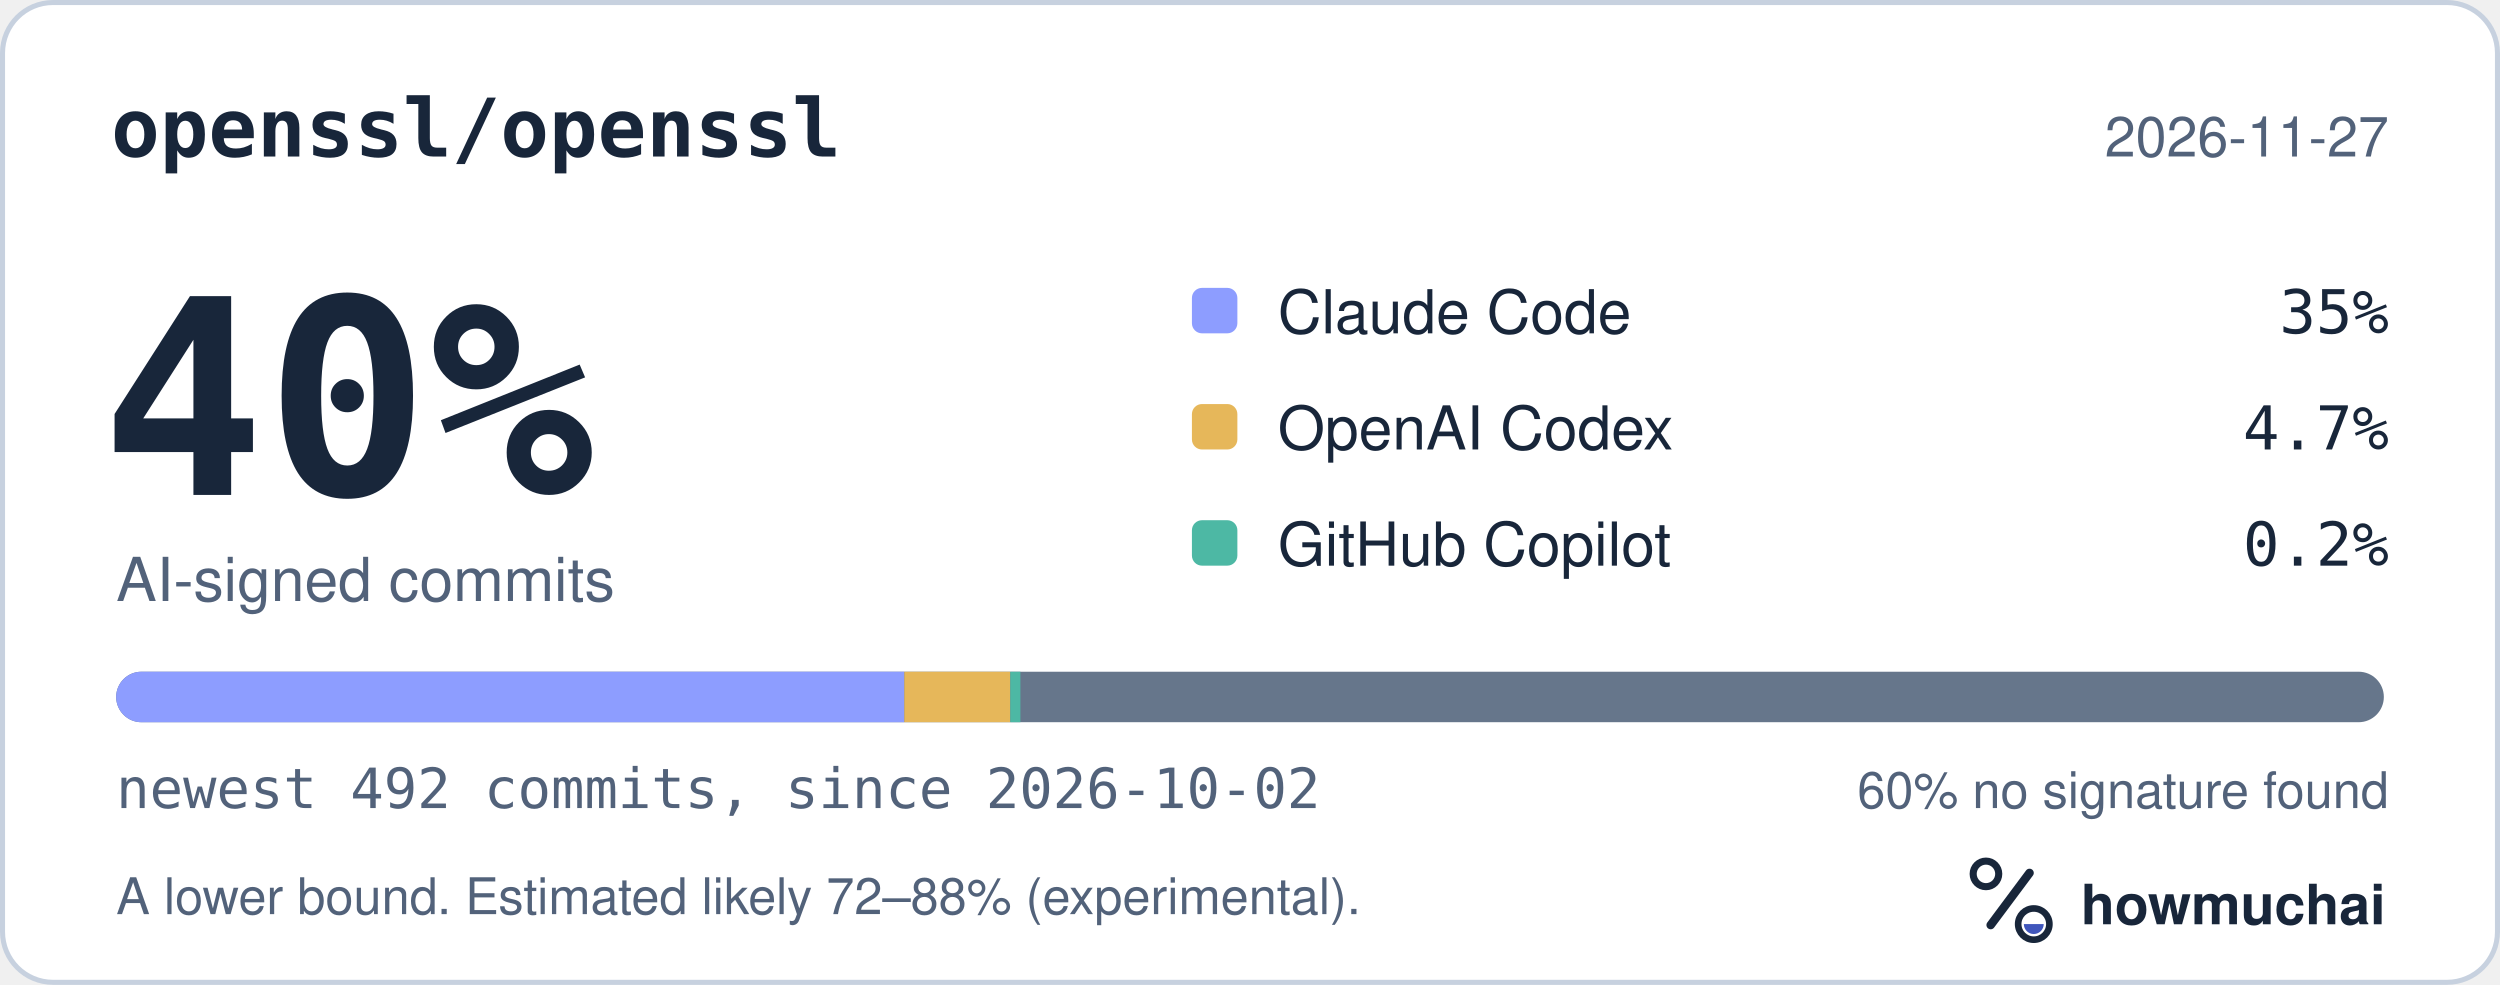
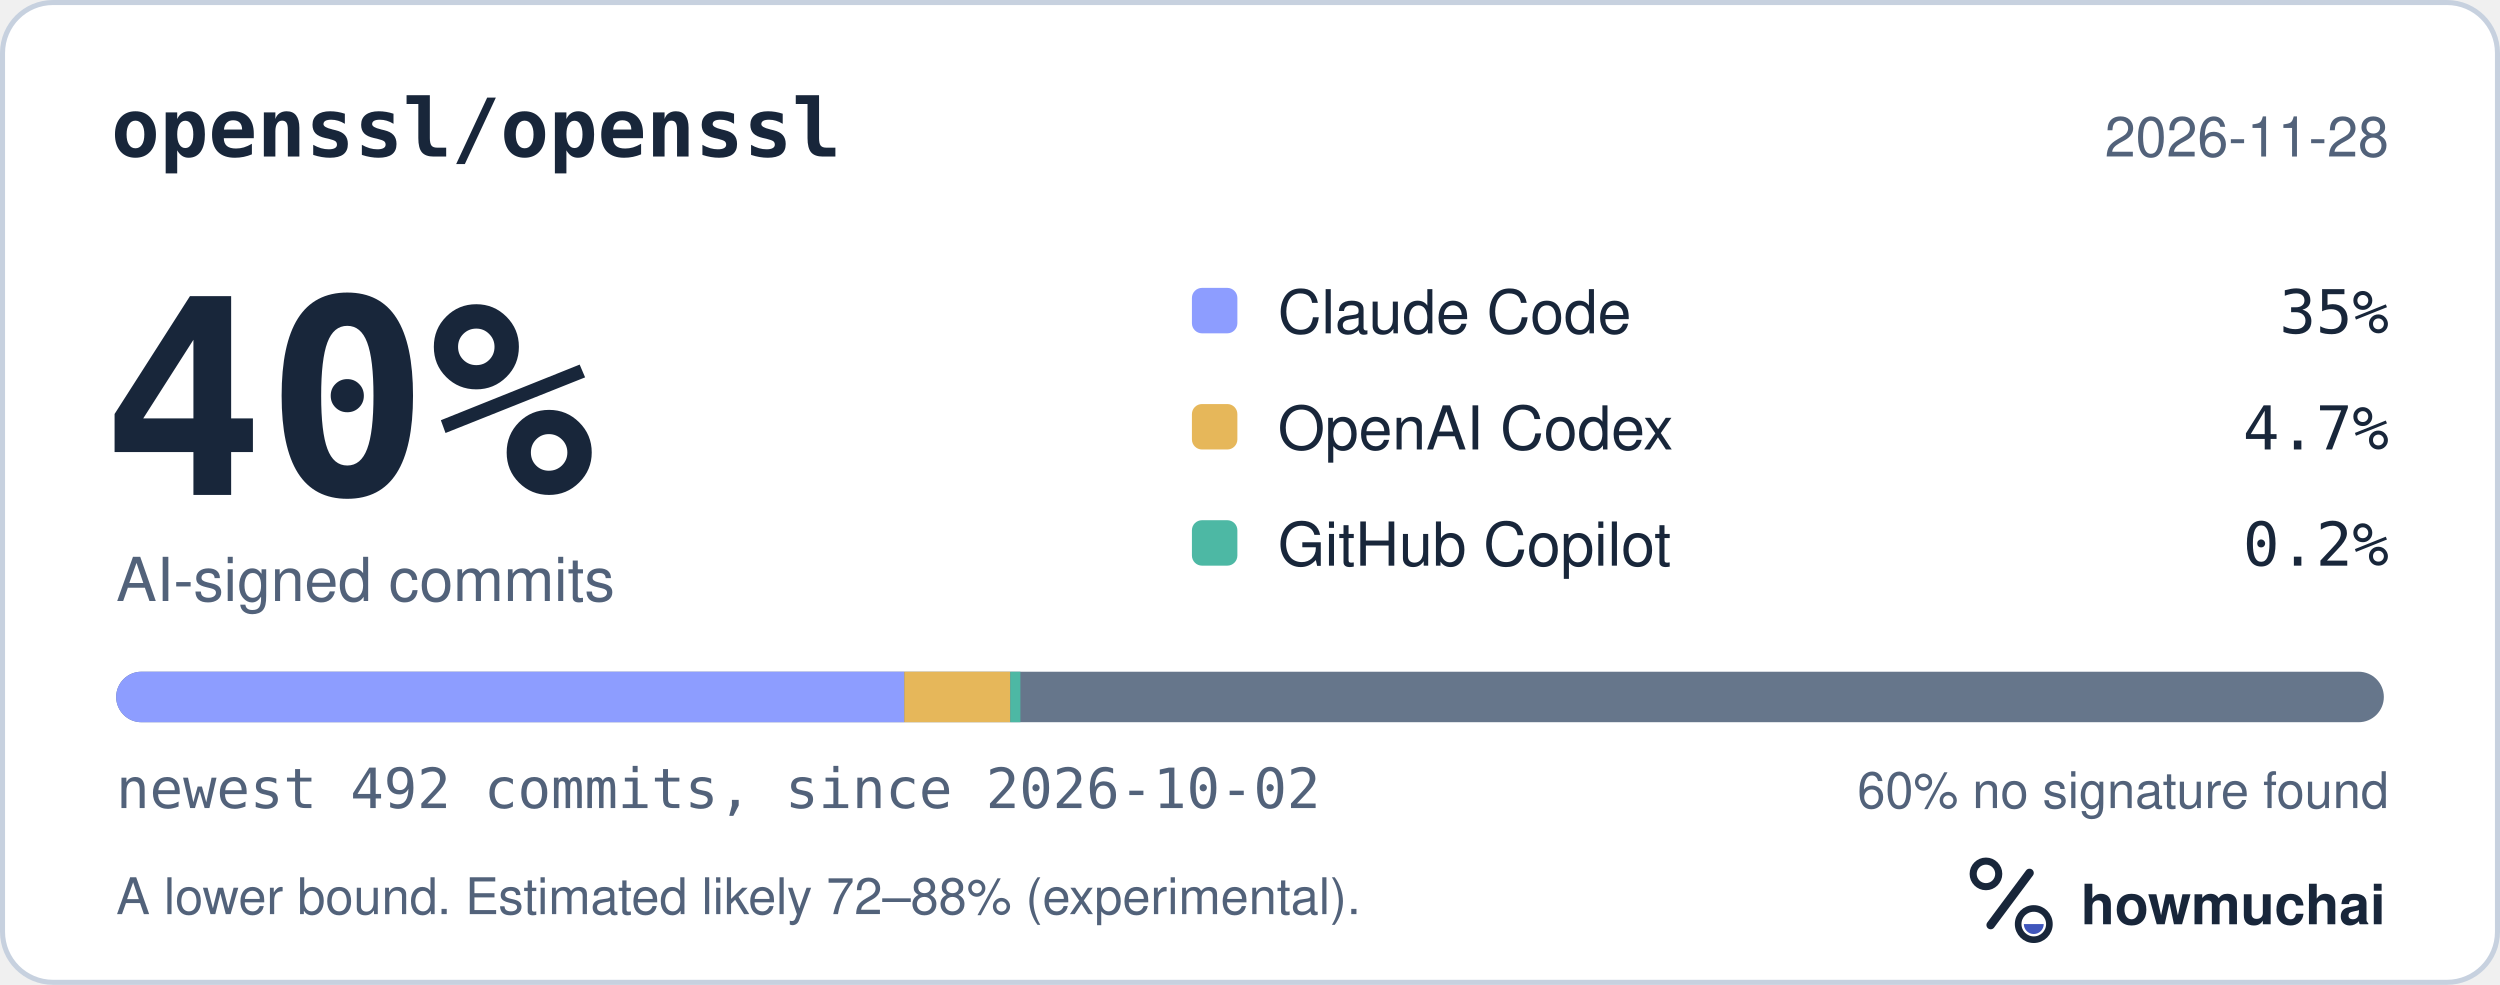
<svg xmlns="http://www.w3.org/2000/svg" width="495" height="195" viewBox="0 0 495 195" role="img" aria-labelledby="hm-t hm-d">
  <rect x="0.5" y="0.5" width="494" height="194" rx="10" fill="#FFFFFF" stroke="#C7D1DF" />
  <text x="22" y="31" fill="#18263A" font-family="ui-monospace, SF Mono, Menlo, Consolas, IBM Plex Mono, monospace" font-size="16" font-weight="600">openssl/openssl</text>
-   <text x="473" y="31" fill="#52627A" font-family="-apple-system, BlinkMacSystemFont, Segoe UI, Helvetica, Arial, Fira Sans, sans-serif" font-size="11" text-anchor="end">2026-11-27</text>
+   <text x="473" y="31" fill="#52627A" font-family="-apple-system, BlinkMacSystemFont, Segoe UI, Helvetica, Arial, Fira Sans, sans-serif" font-size="11" text-anchor="end">2026-11-28</text>
  <text x="20" y="98" fill="#18263A" font-family="ui-monospace, SF Mono, Menlo, Consolas, IBM Plex Mono, monospace" font-size="54" font-weight="700">40%</text>
  <text x="23" y="119" fill="#52627A" font-family="-apple-system, BlinkMacSystemFont, Segoe UI, Helvetica, Arial, Fira Sans, sans-serif" font-size="12">AI-signed commits</text>
  <rect x="236" y="57" width="9" height="9" rx="2" fill="#8D9DFF" />
  <text x="253" y="66" fill="#18263A" font-family="-apple-system, BlinkMacSystemFont, Segoe UI, Helvetica, Arial, Fira Sans, sans-serif" font-size="12">Claude Code</text>
  <text x="473" y="66" fill="#18263A" font-family="ui-monospace, SF Mono, Menlo, Consolas, IBM Plex Mono, monospace" font-size="12" text-anchor="end">35%</text>
  <rect x="236" y="80" width="9" height="9" rx="2" fill="#E6B75A" />
  <text x="253" y="89" fill="#18263A" font-family="-apple-system, BlinkMacSystemFont, Segoe UI, Helvetica, Arial, Fira Sans, sans-serif" font-size="12">OpenAI Codex</text>
  <text x="473" y="89" fill="#18263A" font-family="ui-monospace, SF Mono, Menlo, Consolas, IBM Plex Mono, monospace" font-size="12" text-anchor="end">4.7%</text>
  <rect x="236" y="103" width="9" height="9" rx="2" fill="#4DB8A4" />
  <text x="253" y="112" fill="#18263A" font-family="-apple-system, BlinkMacSystemFont, Segoe UI, Helvetica, Arial, Fira Sans, sans-serif" font-size="12">GitHub Copilot</text>
  <text x="473" y="112" fill="#18263A" font-family="ui-monospace, SF Mono, Menlo, Consolas, IBM Plex Mono, monospace" font-size="12" text-anchor="end">0.2%</text>
  <defs>
    <clipPath id="hm-bar">
      <rect x="23" y="133" width="449" height="10" rx="5" />
    </clipPath>
  </defs>
  <rect x="23" y="133" width="449" height="10" rx="5" fill="#66768B" />
  <g clip-path="url(#hm-bar)">
    <rect x="23.00" y="133" width="156.05" height="10" fill="#8D9DFF" />
    <rect x="179.05" y="133" width="20.99" height="10" fill="#E6B75A" />
    <rect x="200.04" y="133" width="2.00" height="10" fill="#4DB8A4" />
  </g>
  <text x="23" y="160" fill="#52627A" font-family="ui-monospace, SF Mono, Menlo, Consolas, IBM Plex Mono, monospace" font-size="11">newest 492 commits, since 2026-10-02</text>
  <text x="473" y="160" fill="#52627A" font-family="-apple-system, BlinkMacSystemFont, Segoe UI, Helvetica, Arial, Fira Sans, sans-serif" font-size="10" text-anchor="end">60% no signature found</text>
  <text x="23" y="181" fill="#52627A" font-family="-apple-system, BlinkMacSystemFont, Segoe UI, Helvetica, Arial, Fira Sans, sans-serif" font-size="10">A lower bound. Estimated likely 72–88% (experimental).</text>
  <g transform="translate(386 166) scale(0.046875)">
    <circle cx="154" cy="150" r="54" fill="none" stroke="#18263A" stroke-width="30" />
    <path d="M174 366 338 146" fill="none" stroke="#18263A" stroke-width="36" stroke-linecap="round" />
    <circle cx="356" cy="362" r="66" fill="none" stroke="#18263A" stroke-width="28" />
    <path d="M314 362a42 42 0 0 0 84 0Z" fill="#4056BC" />
  </g>
  <text x="412" y="183" fill="#18263A" font-family="-apple-system, BlinkMacSystemFont, Segoe UI, Helvetica, Arial, Fira Sans, sans-serif" font-size="11" font-weight="650">howmuchai</text>
</svg>
